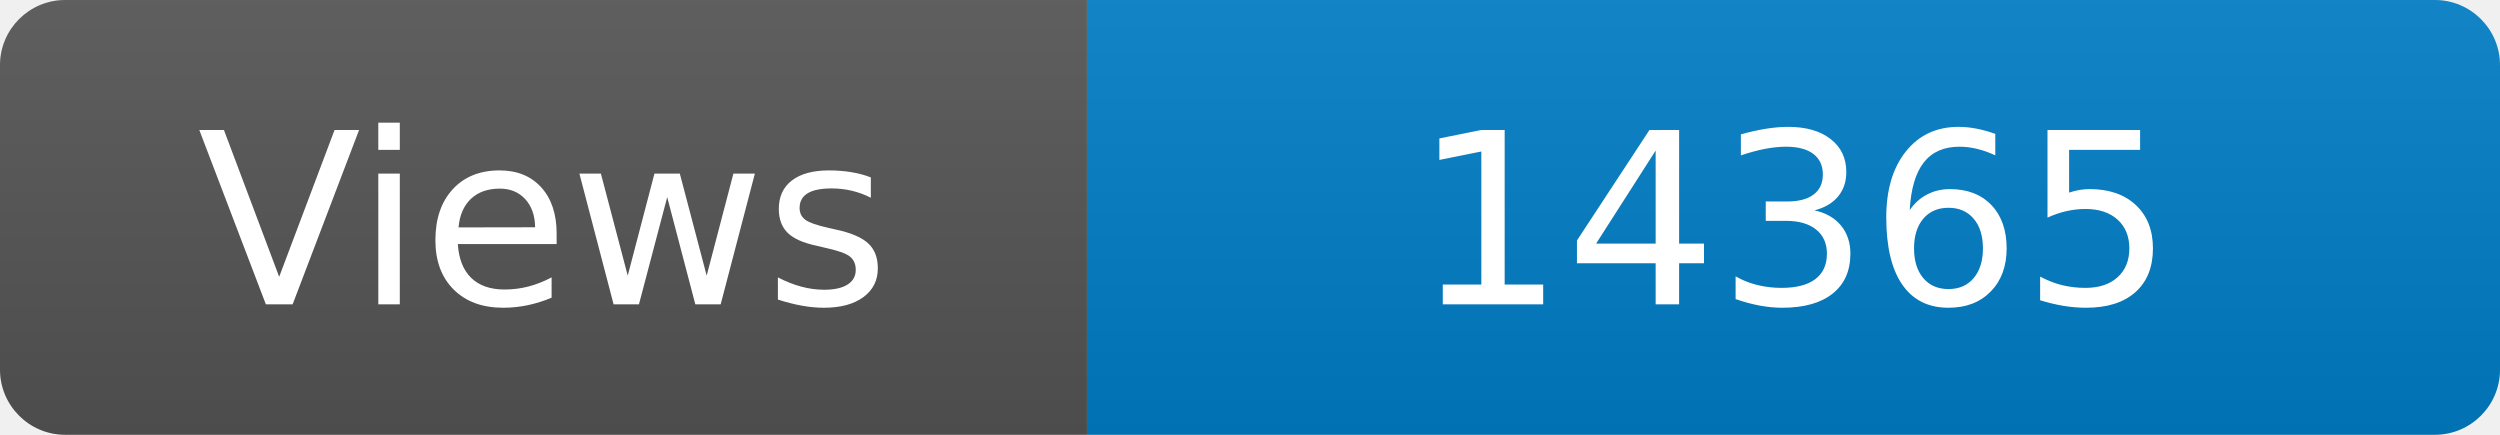
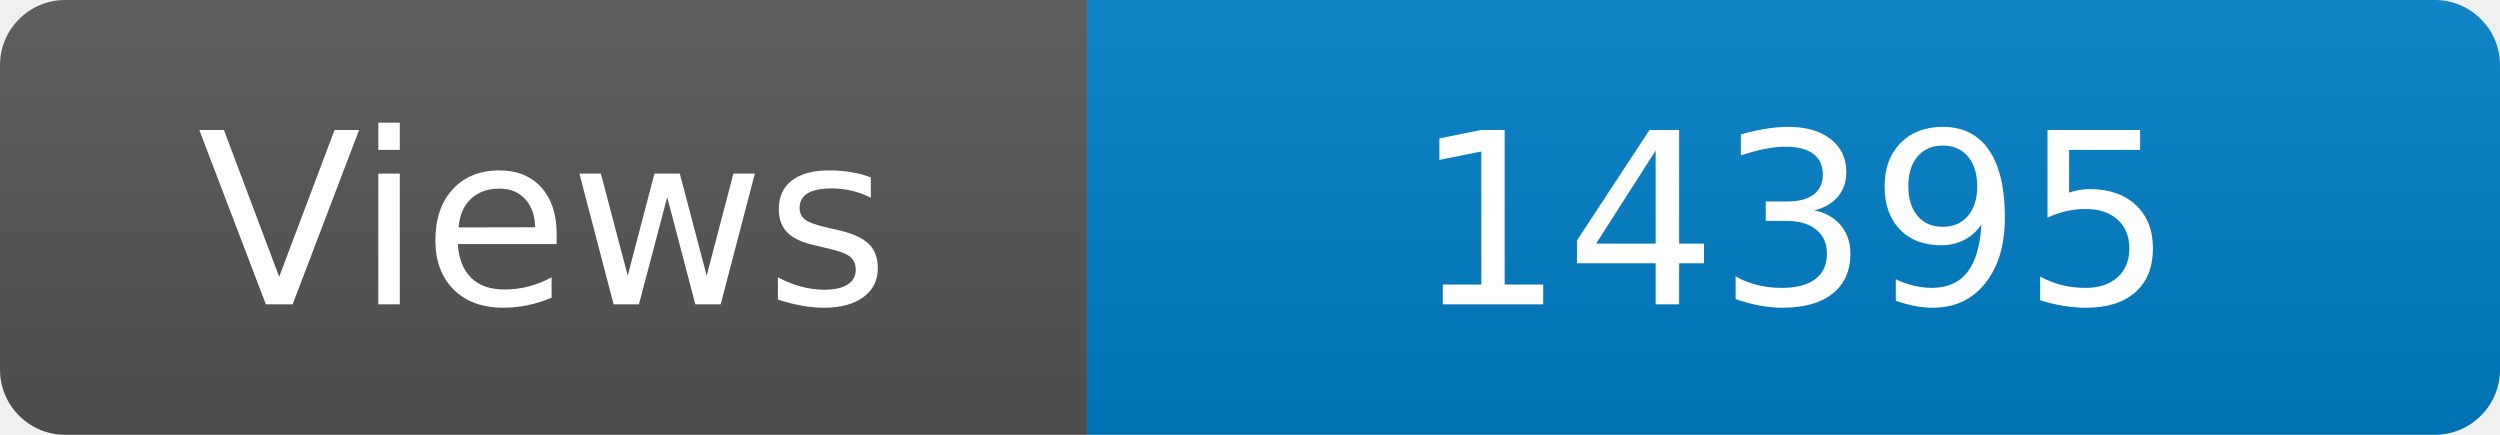
<svg xmlns="http://www.w3.org/2000/svg" width="115" height="20" role="img" aria-label="Maintained?: yes">
  <linearGradient id="s" x2="0" y2="100%">
    <stop offset="0" stop-color="#bbb" stop-opacity=".1" />
    <stop offset="1" stop-opacity=".1" />
  </linearGradient>
  <clipPath id="r">
    <rect width="115" height="20" rx="3" fill="#fff" />
  </clipPath>
  <g clip-path="url(#r)">
    <rect width="50" height="20" fill="#555" />
    <rect x="50" width="160" height="20" fill="#007ec6" />
    <rect width="115" height="20" fill="url(#s)" />
  </g>
  <g fill="#fff" text-anchor="middle" font-family="Verdana,Geneva,DejaVu Sans,sans-serif" font-size="110">
    <text x="250" y="140" transform="scale(.1)" fill="#fff">Views</text>
-     <text x="825" y="140" transform="scale(.1)" fill="#fff">14365</text>
+     <text x="825" y="140" transform="scale(.1)" fill="#fff">14395</text>
  </g>
</svg>
